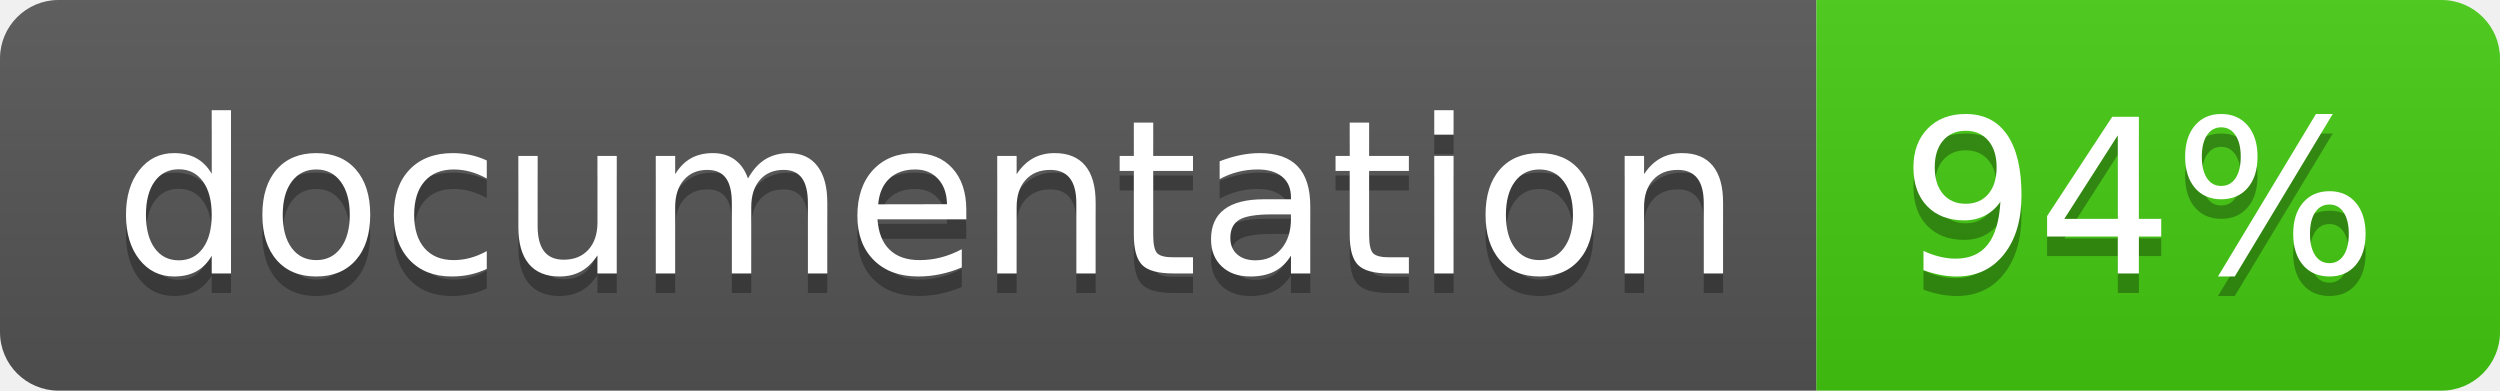
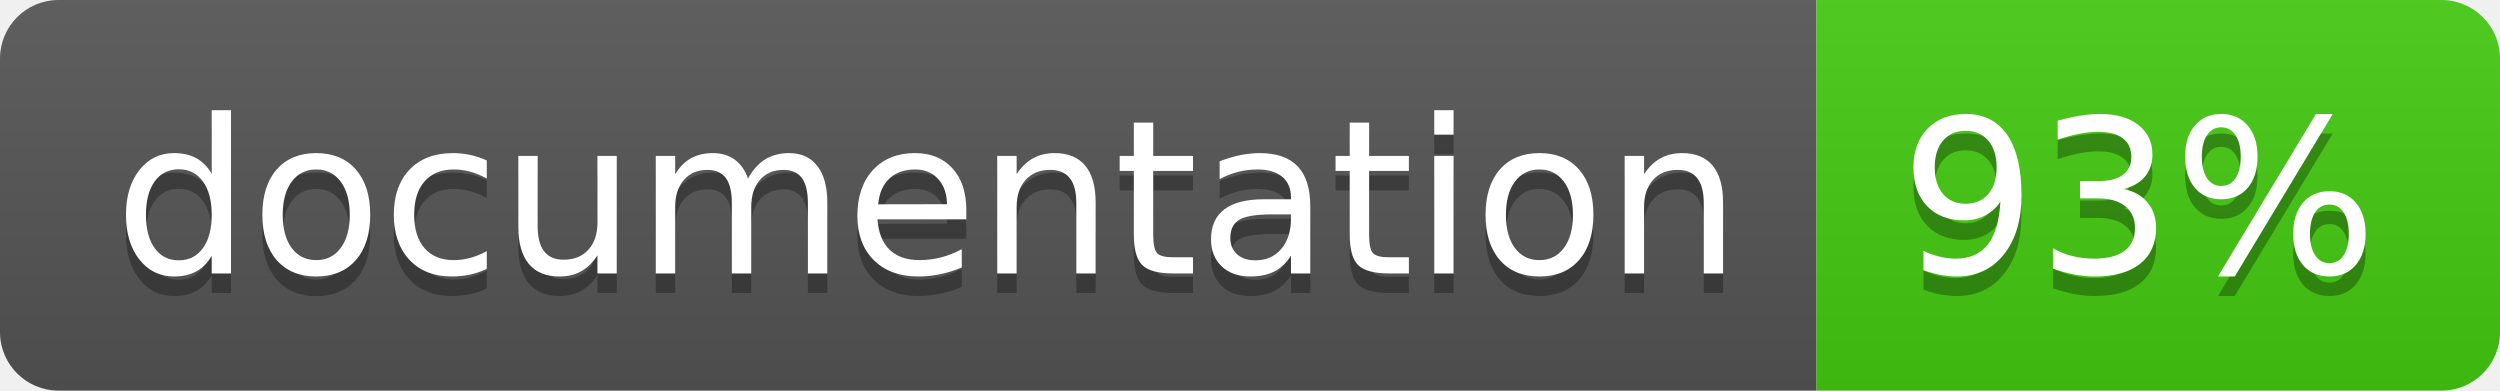
<svg xmlns="http://www.w3.org/2000/svg" width="128" height="20">
  <linearGradient id="b" x2="0" y2="100%">
    <stop offset="0" stop-color="#bbb" stop-opacity=".1" />
    <stop offset="1" stop-opacity=".1" />
  </linearGradient>
  <clipPath id="a">
    <rect width="128" height="20" rx="3" fill="#fff" />
  </clipPath>
  <g clip-path="url(#a)">
    <path fill="#555" d="M0 0h93v20H0z" />
    <path fill="#4c1" d="M93 0h35v20H93z" />
    <path fill="url(#b)" d="M0 0h128v20H0z" />
  </g>
  <g fill="#fff" text-anchor="middle" font-family="DejaVu Sans,Verdana,Geneva,sans-serif" font-size="110">
    <text x="475" y="150" fill="#010101" fill-opacity=".3" transform="scale(.1)" textLength="830">
      documentation
    </text>
    <text x="475" y="140" transform="scale(.1)" textLength="830">
      documentation
    </text>
    <text x="1095" y="150" fill="#010101" fill-opacity=".3" transform="scale(.1)" textLength="250">
-       94%
+       93%
    </text>
    <text x="1095" y="140" transform="scale(.1)" textLength="250">
-       94%
+       93%
    </text>
  </g>
</svg>
